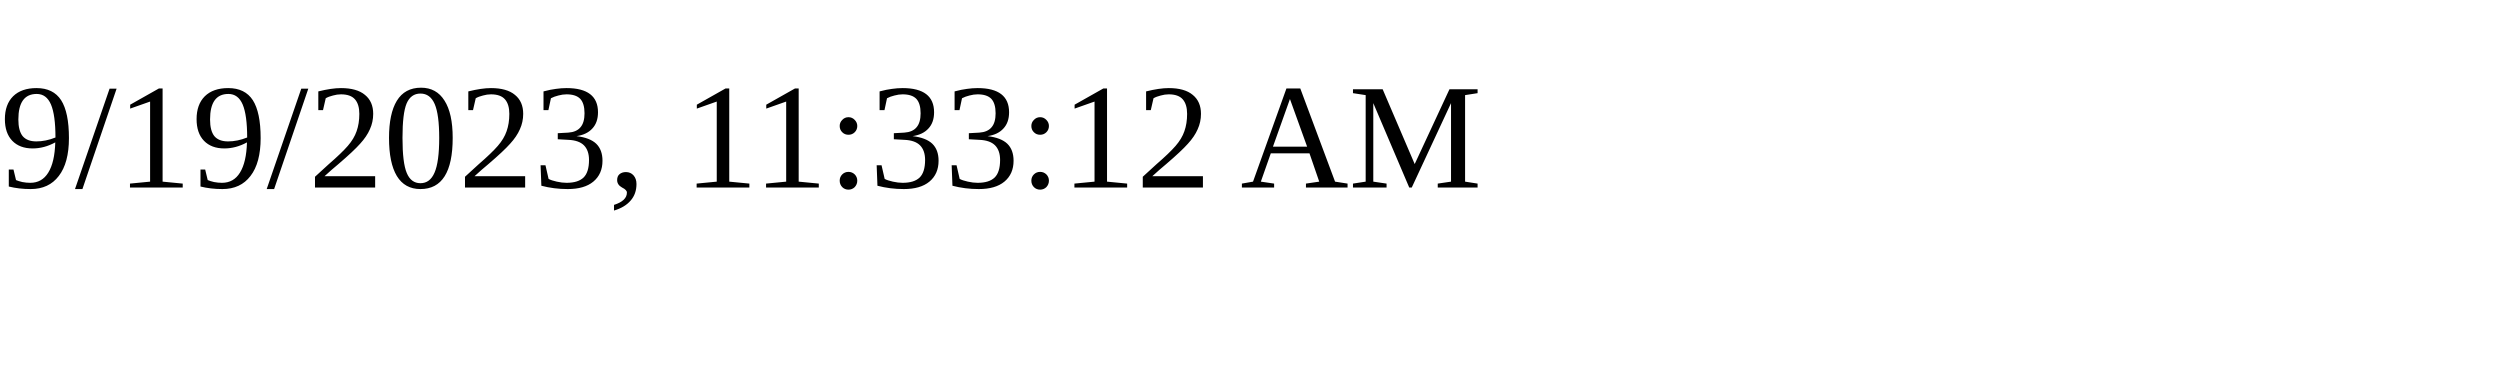
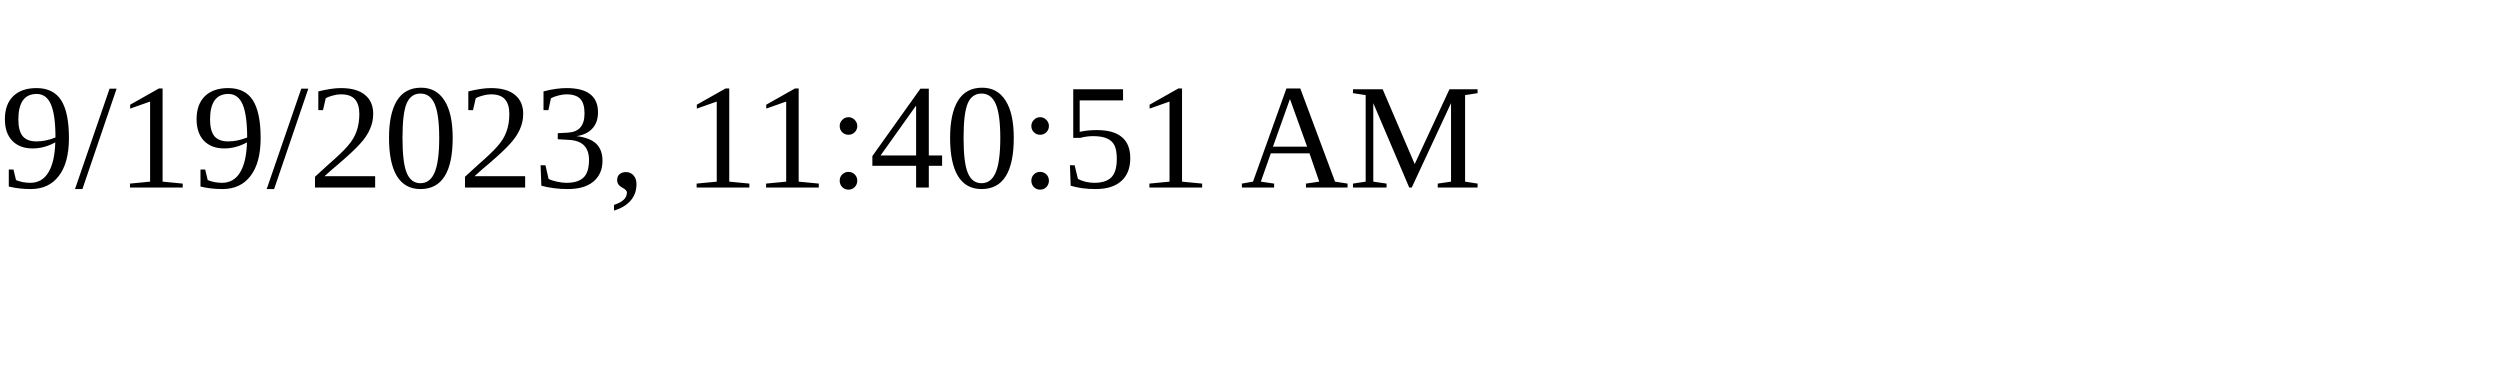
<svg xmlns="http://www.w3.org/2000/svg" height="30" width="200">
-   <text x="0" y="15">9/19/2023, 11:33:12 AM</text>
+   <text x="0" y="15">9/19/2023, 11:40:51 AM</text>
</svg>
